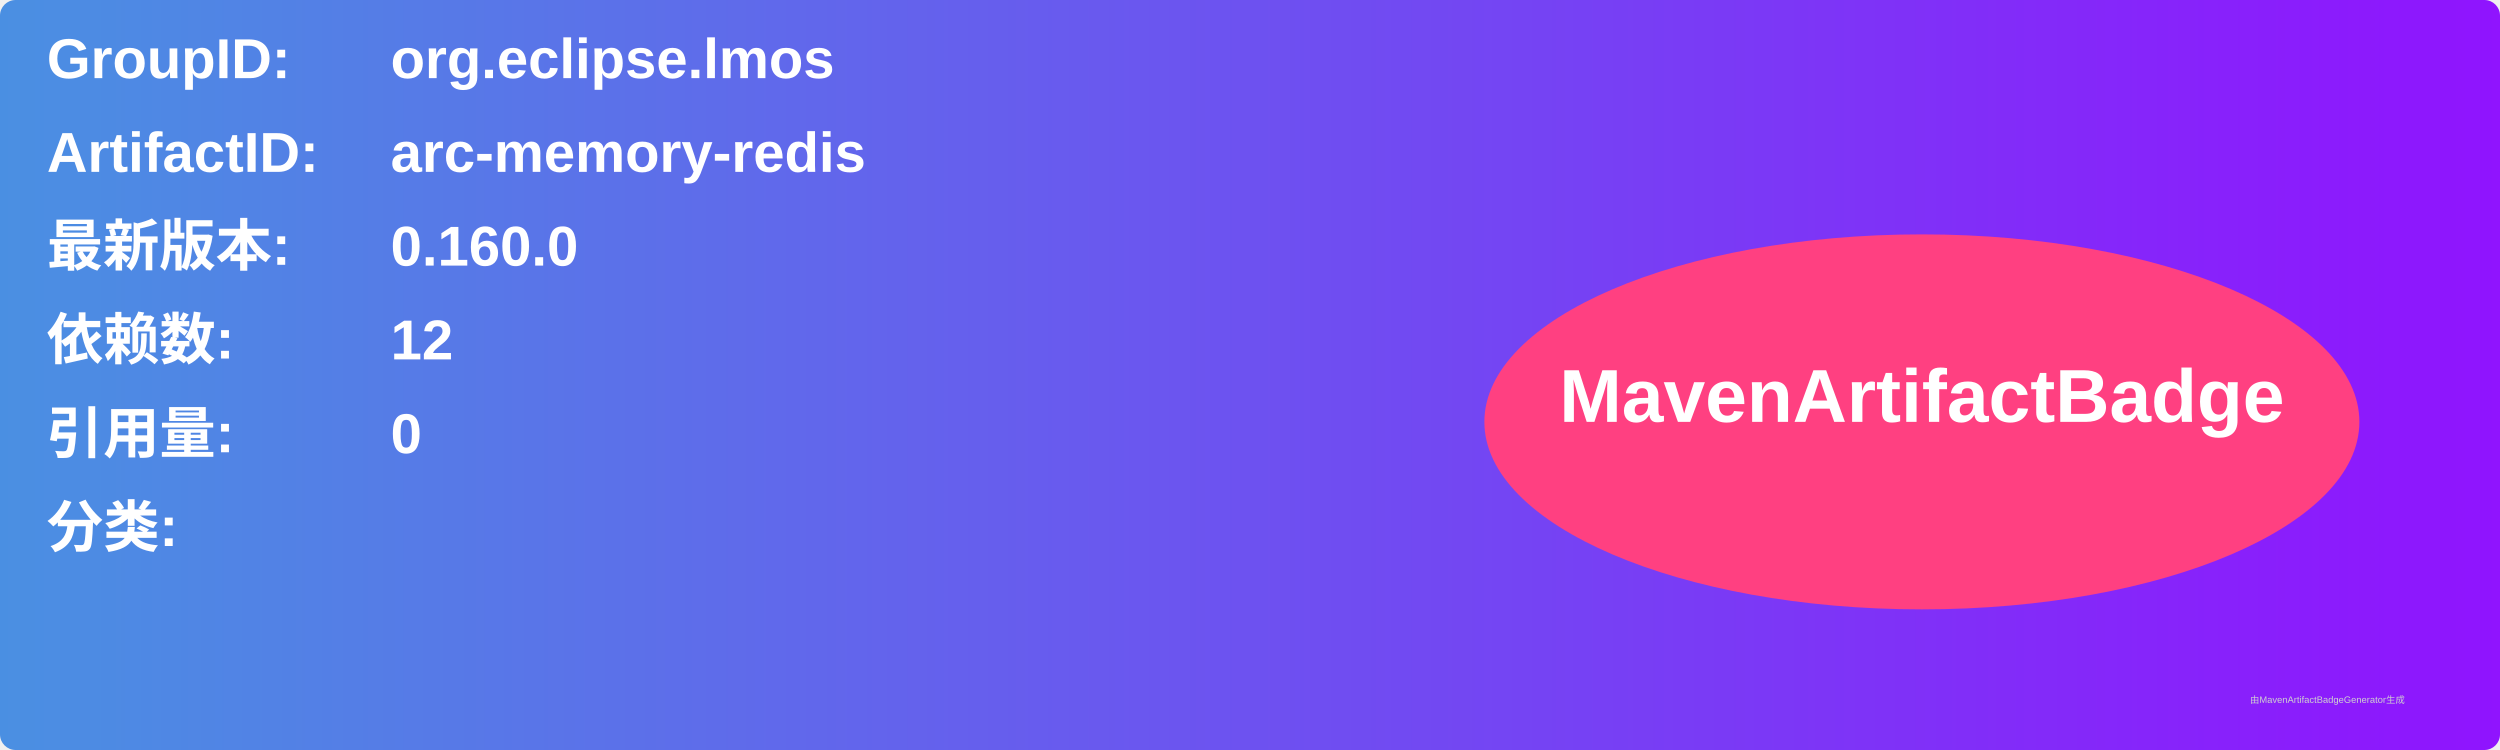
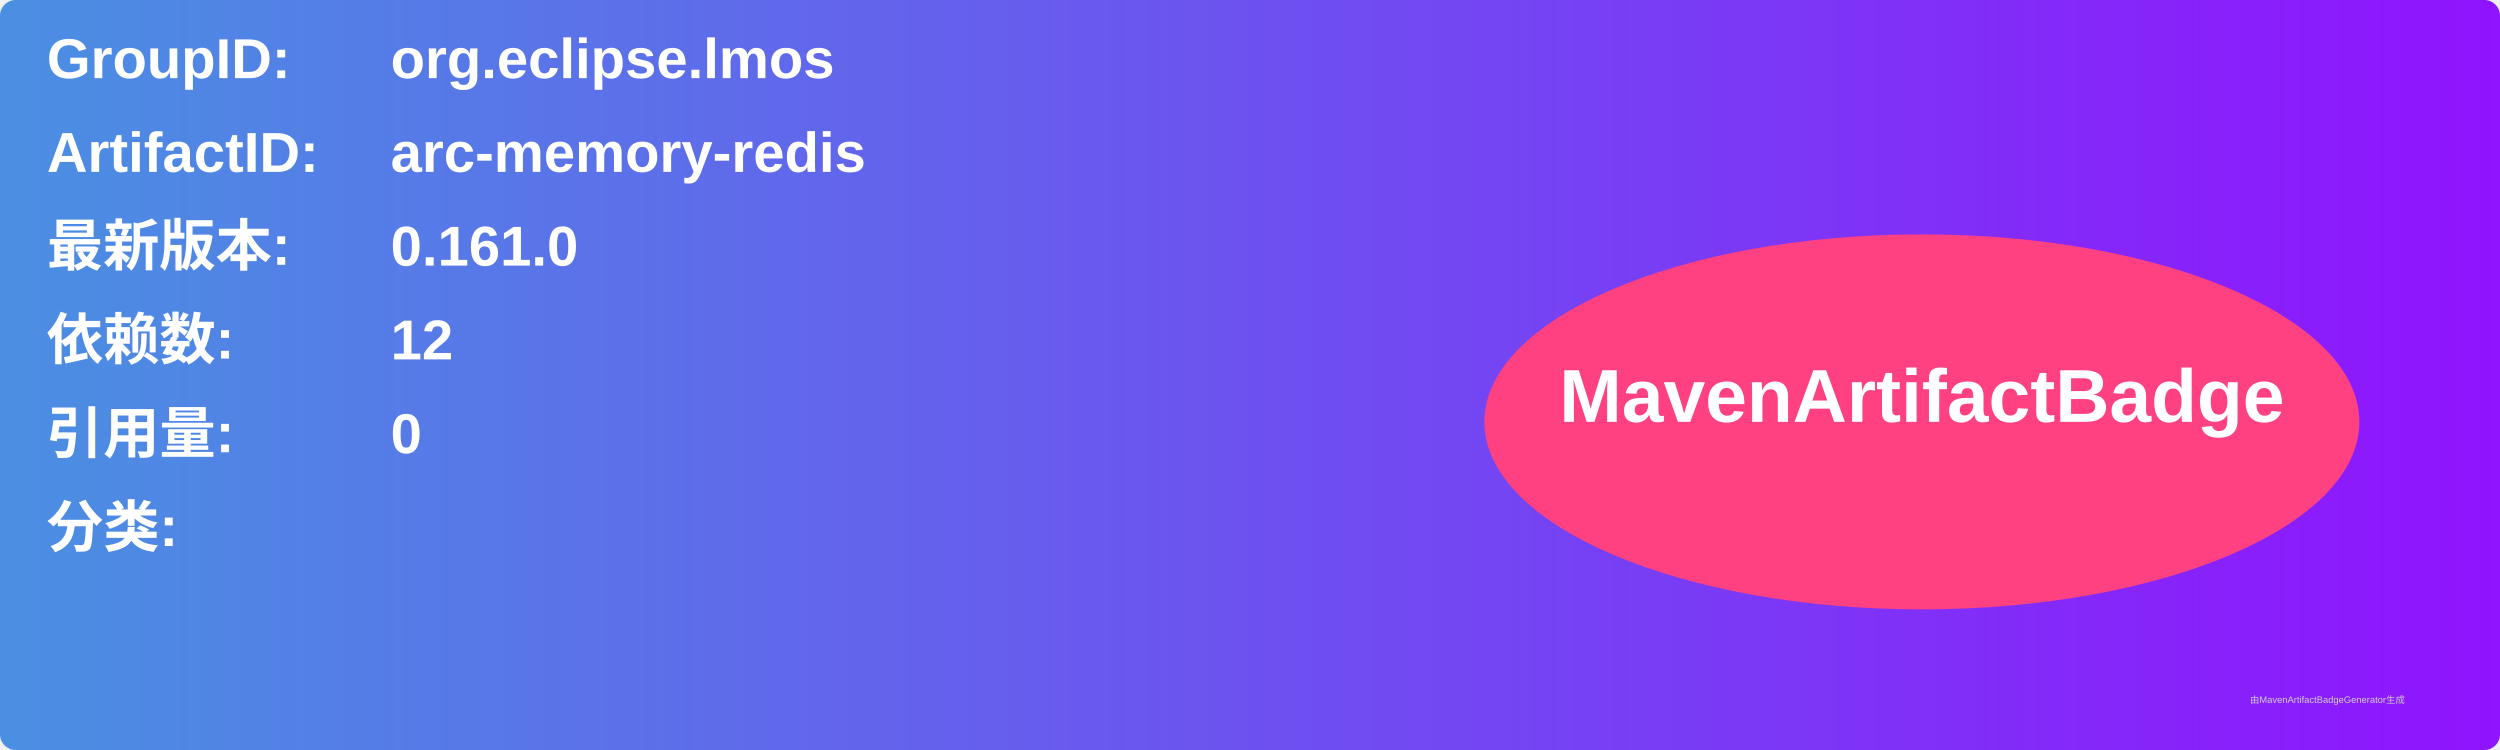
<svg xmlns="http://www.w3.org/2000/svg" width="800" height="240" viewBox="0 0 800 240">
  <linearGradient id="grad" x1="0%" y1="0%" x2="100%" y2="0%">
    <stop offset="0%" stop-color="#4a90e2" />
    <stop offset="100%" stop-color="#9013fe" />
  </linearGradient>
  <rect width="100%" height="100%" rx="5" ry="5" fill="url(#grad)" />
  <g transform="translate(15, 15)">
    <text x="0" y="10" font-family="Arial" font-size="18" fill="white" font-weight="bold" width="260">GroupID:</text>
    <text x="110" y="10" font-family="Arial" font-size="18" fill="white" font-weight="bold" width="460">org.eclipse.lmos</text>
    <text x="0" y="40" font-family="Arial" font-size="18" fill="white" font-weight="bold" width="260">ArtifactID:</text>
    <text x="110" y="40" font-family="Arial" font-size="18" fill="white" font-weight="bold" width="460">arc-memory-redis</text>
    <text x="0" y="70" font-family="Arial" font-size="18" fill="white" font-weight="bold">最新版本:</text>
    <text x="110" y="70" font-family="Arial" font-size="18" fill="white" font-weight="bold">
-       <tspan font-weight="bold">0.160.0</tspan>
+       <tspan font-weight="bold">0.161.0</tspan>
    </text>
    <text x="0" y="100" font-family="Arial" font-size="18" fill="white" font-weight="bold">依赖数: </text>
    <text x="110" y="100" font-family="Arial" font-size="18" fill="white">
      <tspan font-weight="bold">12</tspan>
    </text>
    <text x="0" y="130" font-family="Arial" font-size="18" fill="white" font-weight="bold">引用量: </text>
    <text x="110" y="130" font-family="Arial" font-size="18" fill="white">
      <tspan font-weight="bold">0</tspan>
    </text>
    <text x="0" y="160" font-family="Arial" font-size="18" fill="white" font-weight="bold">分类:</text>
    <text x="10" y="190" font-family="Arial" font-size="10" fill="white">
      <tspan font-weight="bold" />
    </text>
    <ellipse cx="600" cy="120" rx="140" ry="60" fill="#ff4081" />
    <text x="600" y="120" text-anchor="middle" font-family="Arial" font-size="24" fill="white" font-weight="bold">MavenArtifactBadge</text>
  </g>
  <text x="720" y="225" font-family="Arial" font-size="3" fill="#d0d0d0">由MavenArtifactBadgeGenerator生成</text>
</svg>
